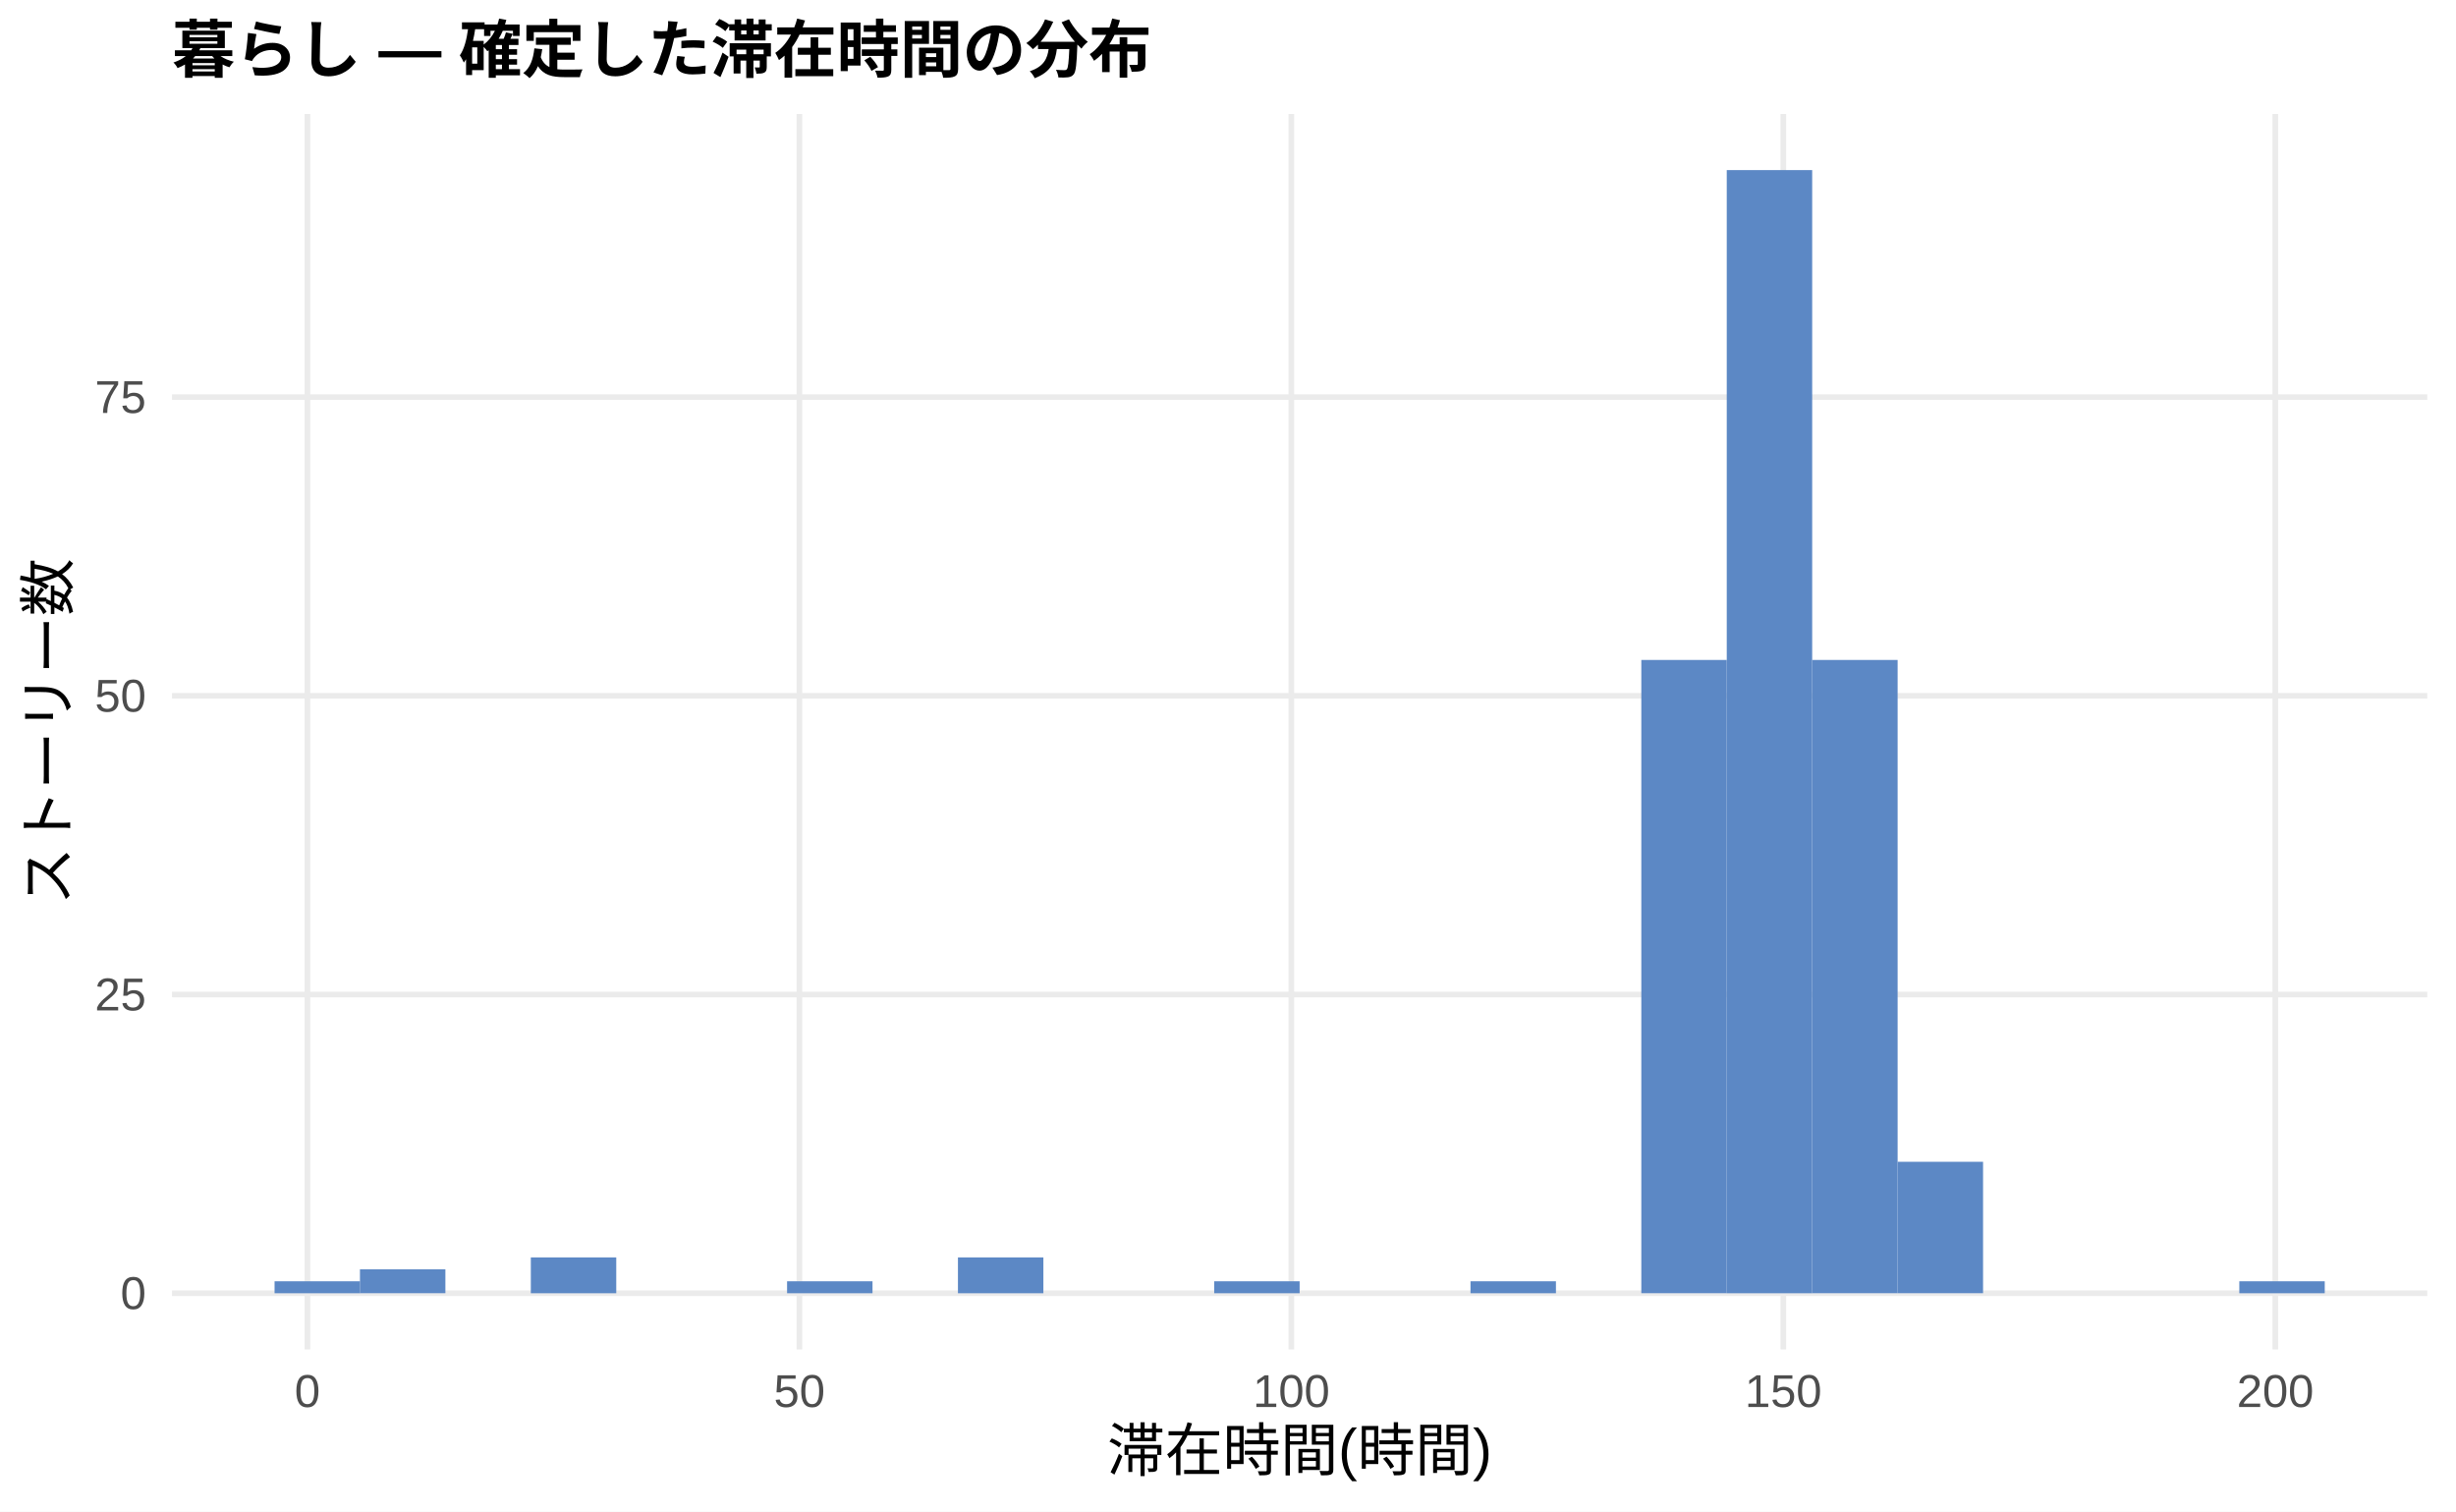
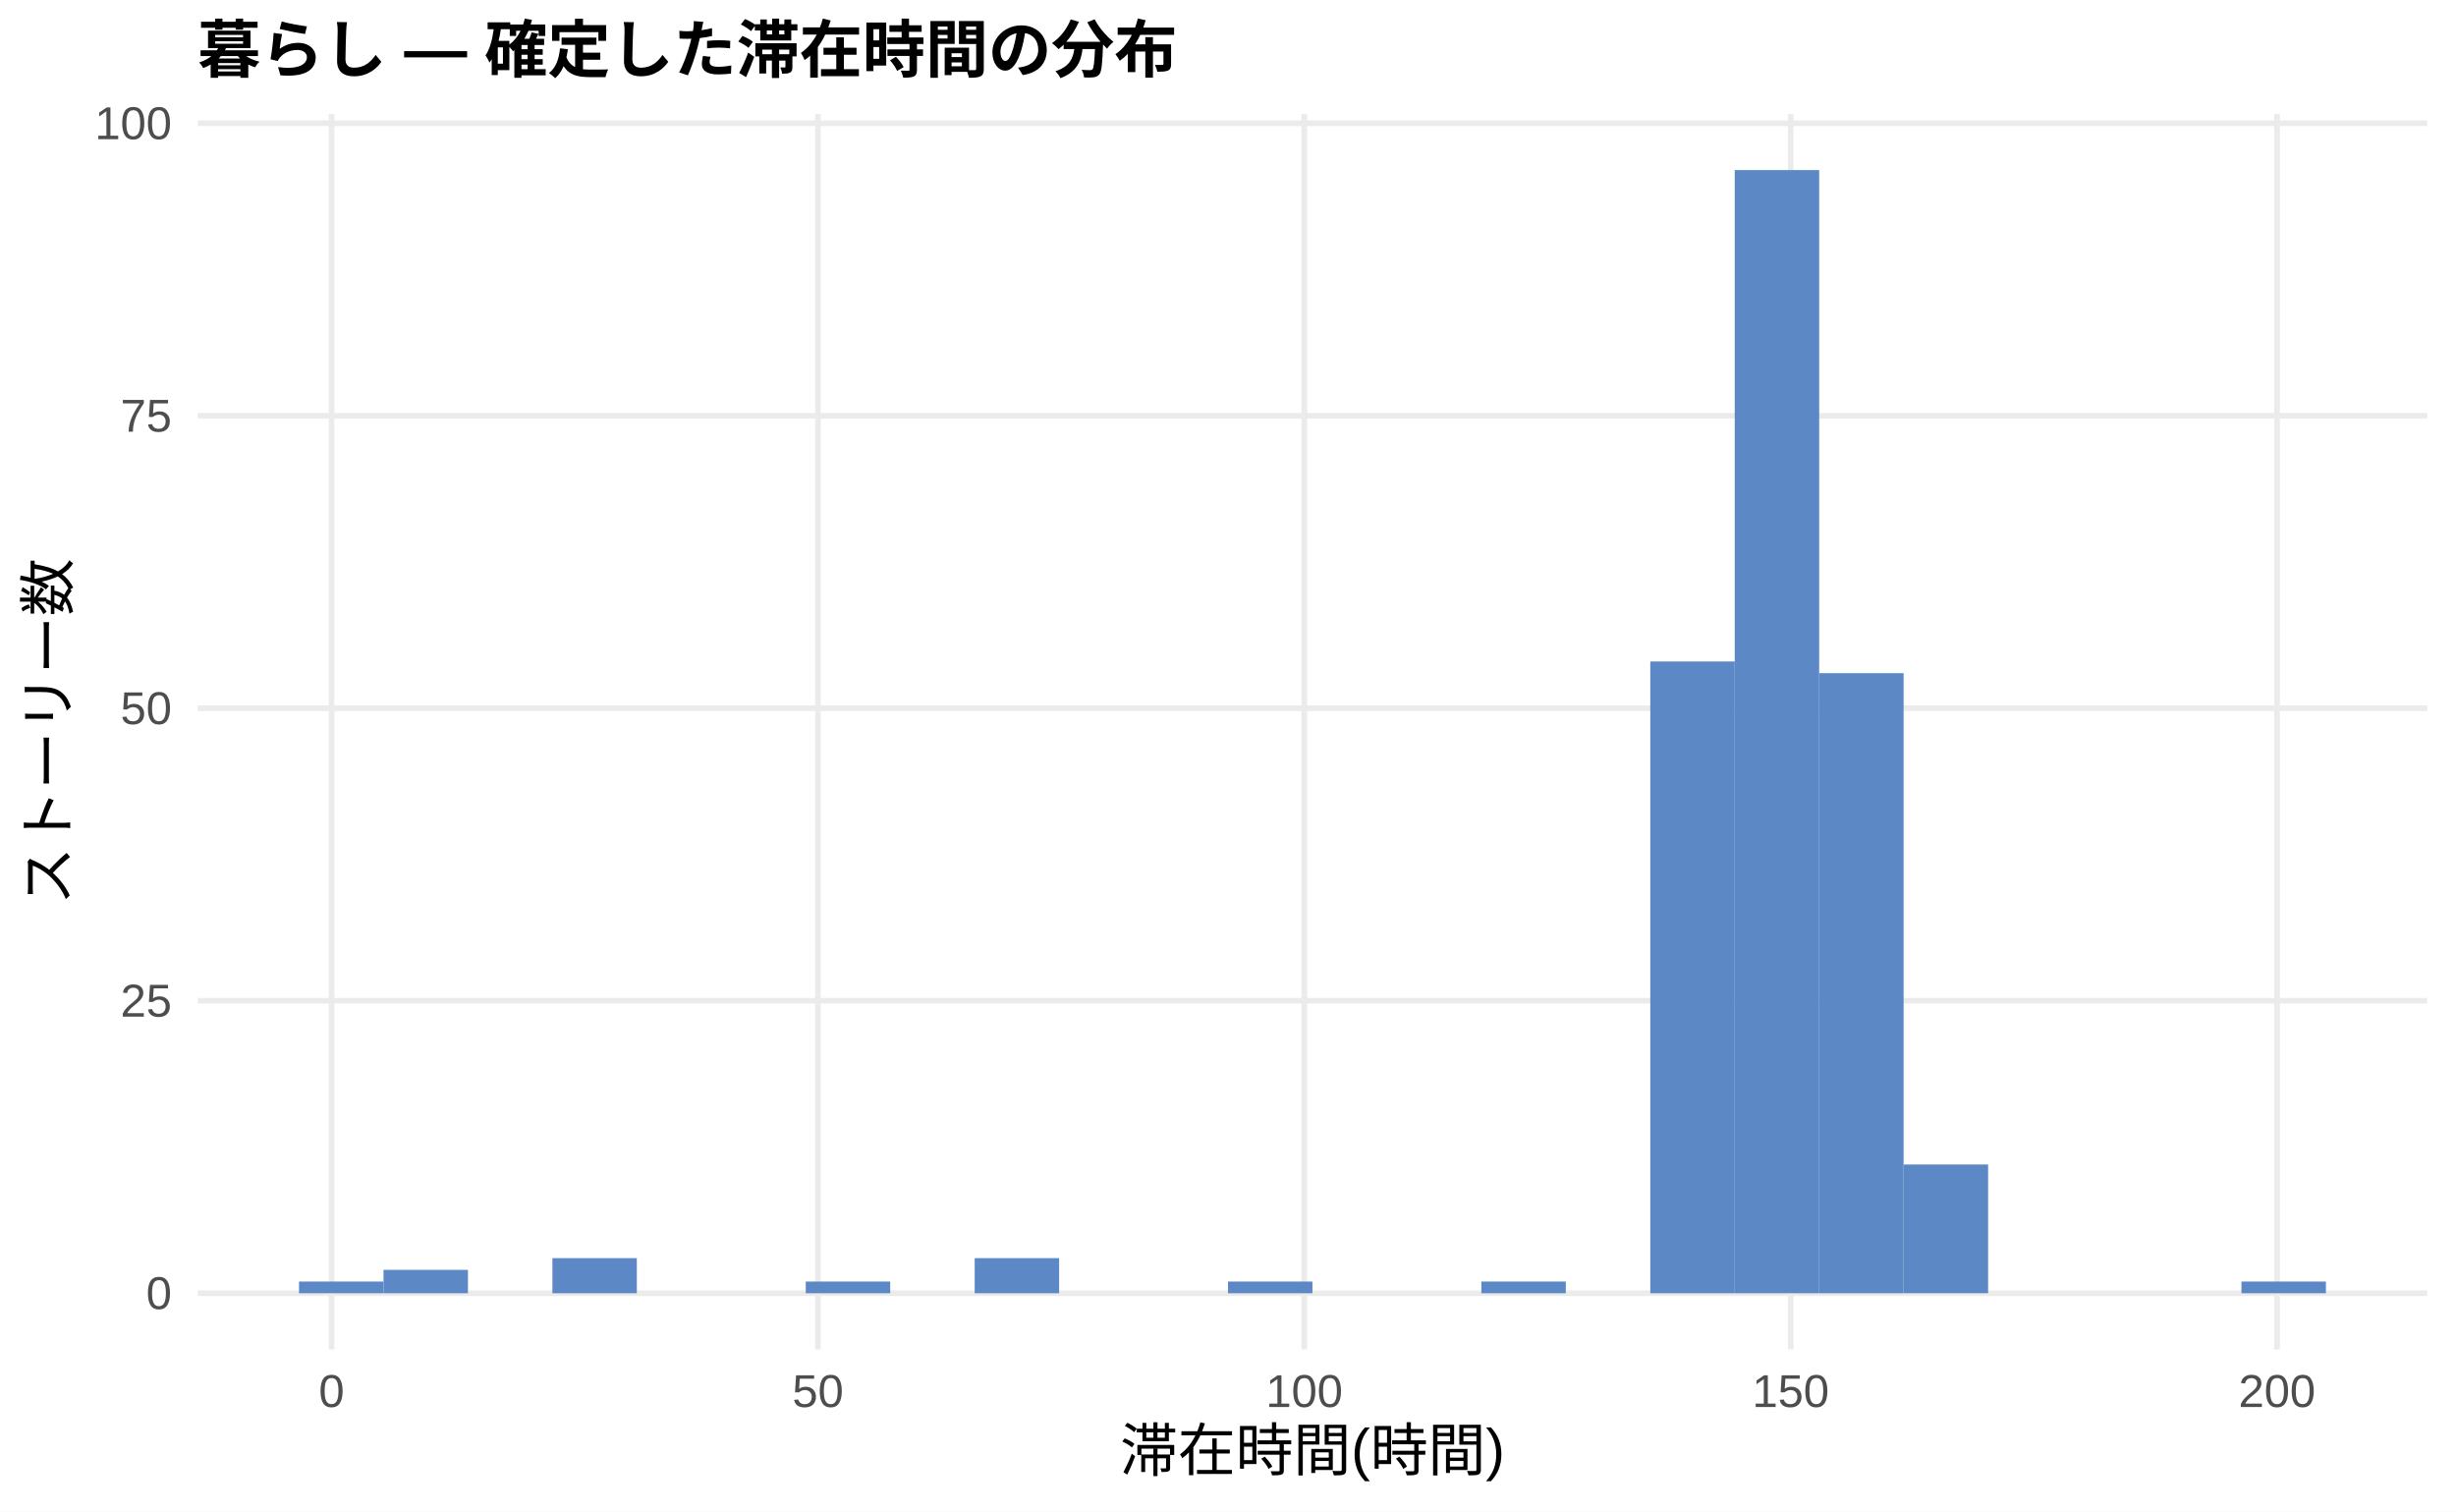
<svg xmlns="http://www.w3.org/2000/svg" width="468.00pt" height="288.00pt" viewBox="0 0 468.00 288.00">
  <g class="svglite">
    <defs>
      <style type="text/css">
    .svglite line, .svglite polyline, .svglite polygon, .svglite path, .svglite rect, .svglite circle {
      fill: none;
      stroke: #000000;
      stroke-linecap: round;
      stroke-linejoin: round;
      stroke-miterlimit: 10.00;
    }
    .svglite text {
      white-space: pre;
    }
    .svglite g.glyphgroup path {
      fill: inherit;
      stroke: none;
    }
  </style>
    </defs>
    <rect width="100%" height="100%" style="stroke: none; fill: #FFFFFF;" />
    <defs>
      <clipPath id="cpMC4wMHw0NjguMDB8MC4wMHwyODguMDA=">
        <rect x="0.00" y="0.00" width="468.00" height="288.00" />
      </clipPath>
    </defs>
    <g clip-path="url(#cpMC4wMHw0NjguMDB8MC4wMHwyODguMDA=)">
      <rect x="0.00" y="0.00" width="468.00" height="288.00" style="stroke-width: 1.07; stroke: none; fill: #FFFFFF;" />
    </g>
    <defs>
-       <clipPath id="cpMzIuNzh8NDYyLjUyfDIxLjcxfDI1Ny4xMg==">
-         <rect x="32.78" y="21.71" width="429.74" height="235.41" />
+       <clipPath id="cpMzcuNjd8NDYyLjUyfDIxLjcxfDI1Ny4xMg==">
+         <rect x="37.67" y="21.71" width="424.85" height="235.41" />
      </clipPath>
    </defs>
-     <g clip-path="url(#cpMzIuNzh8NDYyLjUyfDIxLjcxfDI1Ny4xMg==)">
-       <polyline points="32.78,246.42 462.52,246.42 " style="stroke-width: 1.07; stroke: #EBEBEB; stroke-linecap: butt;" />
-       <polyline points="32.78,189.50 462.52,189.50 " style="stroke-width: 1.07; stroke: #EBEBEB; stroke-linecap: butt;" />
-       <polyline points="32.78,132.58 462.52,132.58 " style="stroke-width: 1.07; stroke: #EBEBEB; stroke-linecap: butt;" />
-       <polyline points="32.78,75.67 462.52,75.67 " style="stroke-width: 1.07; stroke: #EBEBEB; stroke-linecap: butt;" />
-       <polyline points="58.58,257.12 58.58,21.71 " style="stroke-width: 1.07; stroke: #EBEBEB; stroke-linecap: butt;" />
-       <polyline points="152.33,257.12 152.33,21.71 " style="stroke-width: 1.07; stroke: #EBEBEB; stroke-linecap: butt;" />
-       <polyline points="246.07,257.12 246.07,21.71 " style="stroke-width: 1.07; stroke: #EBEBEB; stroke-linecap: butt;" />
-       <polyline points="339.82,257.12 339.82,21.71 " style="stroke-width: 1.07; stroke: #EBEBEB; stroke-linecap: butt;" />
-       <polyline points="433.57,257.12 433.57,21.71 " style="stroke-width: 1.07; stroke: #EBEBEB; stroke-linecap: butt;" />
-       <rect x="52.32" y="244.14" width="16.28" height="2.28" style="stroke-width: 1.07; stroke: none; stroke-linecap: butt; stroke-linejoin: miter; fill: #5C88C5;" />
-       <rect x="68.59" y="241.86" width="16.28" height="4.55" style="stroke-width: 1.07; stroke: none; stroke-linecap: butt; stroke-linejoin: miter; fill: #5C88C5;" />
-       <rect x="84.87" y="246.42" width="16.28" height="0.00" style="stroke-width: 1.07; stroke: none; stroke-linecap: butt; stroke-linejoin: miter; fill: #5C88C5;" />
-       <rect x="101.15" y="239.59" width="16.28" height="6.83" style="stroke-width: 1.07; stroke: none; stroke-linecap: butt; stroke-linejoin: miter; fill: #5C88C5;" />
-       <rect x="117.43" y="246.42" width="16.28" height="0.00" style="stroke-width: 1.07; stroke: none; stroke-linecap: butt; stroke-linejoin: miter; fill: #5C88C5;" />
-       <rect x="133.71" y="246.42" width="16.28" height="0.00" style="stroke-width: 1.07; stroke: none; stroke-linecap: butt; stroke-linejoin: miter; fill: #5C88C5;" />
-       <rect x="149.98" y="244.14" width="16.28" height="2.28" style="stroke-width: 1.07; stroke: none; stroke-linecap: butt; stroke-linejoin: miter; fill: #5C88C5;" />
-       <rect x="166.26" y="246.42" width="16.28" height="0.00" style="stroke-width: 1.07; stroke: none; stroke-linecap: butt; stroke-linejoin: miter; fill: #5C88C5;" />
-       <rect x="182.54" y="239.59" width="16.28" height="6.83" style="stroke-width: 1.07; stroke: none; stroke-linecap: butt; stroke-linejoin: miter; fill: #5C88C5;" />
-       <rect x="198.82" y="246.42" width="16.28" height="0.00" style="stroke-width: 1.07; stroke: none; stroke-linecap: butt; stroke-linejoin: miter; fill: #5C88C5;" />
-       <rect x="215.10" y="246.42" width="16.28" height="0.00" style="stroke-width: 1.07; stroke: none; stroke-linecap: butt; stroke-linejoin: miter; fill: #5C88C5;" />
-       <rect x="231.37" y="244.14" width="16.28" height="2.28" style="stroke-width: 1.07; stroke: none; stroke-linecap: butt; stroke-linejoin: miter; fill: #5C88C5;" />
-       <rect x="247.65" y="246.42" width="16.28" height="0.00" style="stroke-width: 1.07; stroke: none; stroke-linecap: butt; stroke-linejoin: miter; fill: #5C88C5;" />
-       <rect x="263.93" y="246.42" width="16.28" height="0.00" style="stroke-width: 1.07; stroke: none; stroke-linecap: butt; stroke-linejoin: miter; fill: #5C88C5;" />
-       <rect x="280.21" y="244.14" width="16.28" height="2.28" style="stroke-width: 1.07; stroke: none; stroke-linecap: butt; stroke-linejoin: miter; fill: #5C88C5;" />
-       <rect x="296.49" y="246.42" width="16.28" height="0.00" style="stroke-width: 1.07; stroke: none; stroke-linecap: butt; stroke-linejoin: miter; fill: #5C88C5;" />
-       <rect x="312.76" y="125.75" width="16.28" height="120.66" style="stroke-width: 1.07; stroke: none; stroke-linecap: butt; stroke-linejoin: miter; fill: #5C88C5;" />
-       <rect x="329.04" y="32.41" width="16.28" height="214.01" style="stroke-width: 1.07; stroke: none; stroke-linecap: butt; stroke-linejoin: miter; fill: #5C88C5;" />
-       <rect x="345.32" y="125.75" width="16.28" height="120.66" style="stroke-width: 1.07; stroke: none; stroke-linecap: butt; stroke-linejoin: miter; fill: #5C88C5;" />
-       <rect x="361.60" y="221.37" width="16.28" height="25.04" style="stroke-width: 1.07; stroke: none; stroke-linecap: butt; stroke-linejoin: miter; fill: #5C88C5;" />
-       <rect x="377.87" y="246.42" width="16.28" height="0.00" style="stroke-width: 1.07; stroke: none; stroke-linecap: butt; stroke-linejoin: miter; fill: #5C88C5;" />
-       <rect x="394.15" y="246.42" width="16.28" height="0.00" style="stroke-width: 1.07; stroke: none; stroke-linecap: butt; stroke-linejoin: miter; fill: #5C88C5;" />
-       <rect x="410.43" y="246.42" width="16.28" height="0.00" style="stroke-width: 1.07; stroke: none; stroke-linecap: butt; stroke-linejoin: miter; fill: #5C88C5;" />
-       <rect x="426.71" y="244.14" width="16.28" height="2.28" style="stroke-width: 1.07; stroke: none; stroke-linecap: butt; stroke-linejoin: miter; fill: #5C88C5;" />
+     <g clip-path="url(#cpMzcuNjd8NDYyLjUyfDIxLjcxfDI1Ny4xMg==)">
+       <polyline points="37.67,246.42 462.52,246.42 " style="stroke-width: 1.07; stroke: #EBEBEB; stroke-linecap: butt;" />
+       <polyline points="37.67,190.68 462.52,190.68 " style="stroke-width: 1.07; stroke: #EBEBEB; stroke-linecap: butt;" />
+       <polyline points="37.67,134.95 462.52,134.95 " style="stroke-width: 1.07; stroke: #EBEBEB; stroke-linecap: butt;" />
+       <polyline points="37.67,79.22 462.52,79.22 " style="stroke-width: 1.07; stroke: #EBEBEB; stroke-linecap: butt;" />
+       <polyline points="37.67,23.49 462.52,23.49 " style="stroke-width: 1.07; stroke: #EBEBEB; stroke-linecap: butt;" />
+       <polyline points="63.18,257.12 63.18,21.71 " style="stroke-width: 1.07; stroke: #EBEBEB; stroke-linecap: butt;" />
+       <polyline points="155.86,257.12 155.86,21.71 " style="stroke-width: 1.07; stroke: #EBEBEB; stroke-linecap: butt;" />
+       <polyline points="248.54,257.12 248.54,21.71 " style="stroke-width: 1.07; stroke: #EBEBEB; stroke-linecap: butt;" />
+       <polyline points="341.22,257.12 341.22,21.71 " style="stroke-width: 1.07; stroke: #EBEBEB; stroke-linecap: butt;" />
+       <polyline points="433.90,257.12 433.90,21.71 " style="stroke-width: 1.07; stroke: #EBEBEB; stroke-linecap: butt;" />
+       <rect x="56.98" y="244.19" width="16.09" height="2.23" style="stroke-width: 1.07; stroke: none; stroke-linecap: butt; stroke-linejoin: miter; fill: #5C88C5;" />
+       <rect x="73.08" y="241.96" width="16.09" height="4.46" style="stroke-width: 1.07; stroke: none; stroke-linecap: butt; stroke-linejoin: miter; fill: #5C88C5;" />
+       <rect x="89.17" y="246.42" width="16.09" height="0.00" style="stroke-width: 1.07; stroke: none; stroke-linecap: butt; stroke-linejoin: miter; fill: #5C88C5;" />
+       <rect x="105.26" y="239.73" width="16.09" height="6.69" style="stroke-width: 1.07; stroke: none; stroke-linecap: butt; stroke-linejoin: miter; fill: #5C88C5;" />
+       <rect x="121.35" y="246.42" width="16.09" height="0.00" style="stroke-width: 1.07; stroke: none; stroke-linecap: butt; stroke-linejoin: miter; fill: #5C88C5;" />
+       <rect x="137.45" y="246.42" width="16.09" height="0.00" style="stroke-width: 1.07; stroke: none; stroke-linecap: butt; stroke-linejoin: miter; fill: #5C88C5;" />
+       <rect x="153.54" y="244.19" width="16.09" height="2.23" style="stroke-width: 1.07; stroke: none; stroke-linecap: butt; stroke-linejoin: miter; fill: #5C88C5;" />
+       <rect x="169.63" y="246.42" width="16.09" height="0.00" style="stroke-width: 1.07; stroke: none; stroke-linecap: butt; stroke-linejoin: miter; fill: #5C88C5;" />
+       <rect x="185.73" y="239.73" width="16.09" height="6.69" style="stroke-width: 1.07; stroke: none; stroke-linecap: butt; stroke-linejoin: miter; fill: #5C88C5;" />
+       <rect x="201.82" y="246.42" width="16.09" height="0.00" style="stroke-width: 1.07; stroke: none; stroke-linecap: butt; stroke-linejoin: miter; fill: #5C88C5;" />
+       <rect x="217.91" y="246.42" width="16.09" height="0.00" style="stroke-width: 1.07; stroke: none; stroke-linecap: butt; stroke-linejoin: miter; fill: #5C88C5;" />
+       <rect x="234.00" y="244.19" width="16.09" height="2.23" style="stroke-width: 1.07; stroke: none; stroke-linecap: butt; stroke-linejoin: miter; fill: #5C88C5;" />
+       <rect x="250.10" y="246.42" width="16.09" height="0.00" style="stroke-width: 1.07; stroke: none; stroke-linecap: butt; stroke-linejoin: miter; fill: #5C88C5;" />
+       <rect x="266.19" y="246.42" width="16.09" height="0.00" style="stroke-width: 1.07; stroke: none; stroke-linecap: butt; stroke-linejoin: miter; fill: #5C88C5;" />
+       <rect x="282.28" y="244.19" width="16.09" height="2.23" style="stroke-width: 1.07; stroke: none; stroke-linecap: butt; stroke-linejoin: miter; fill: #5C88C5;" />
+       <rect x="298.37" y="246.42" width="16.09" height="0.00" style="stroke-width: 1.07; stroke: none; stroke-linecap: butt; stroke-linejoin: miter; fill: #5C88C5;" />
+       <rect x="314.47" y="126.04" width="16.09" height="120.38" style="stroke-width: 1.07; stroke: none; stroke-linecap: butt; stroke-linejoin: miter; fill: #5C88C5;" />
+       <rect x="330.56" y="32.41" width="16.09" height="214.01" style="stroke-width: 1.07; stroke: none; stroke-linecap: butt; stroke-linejoin: miter; fill: #5C88C5;" />
+       <rect x="346.65" y="128.27" width="16.09" height="118.15" style="stroke-width: 1.07; stroke: none; stroke-linecap: butt; stroke-linejoin: miter; fill: #5C88C5;" />
+       <rect x="362.75" y="221.89" width="16.09" height="24.52" style="stroke-width: 1.07; stroke: none; stroke-linecap: butt; stroke-linejoin: miter; fill: #5C88C5;" />
+       <rect x="378.84" y="246.42" width="16.09" height="0.00" style="stroke-width: 1.07; stroke: none; stroke-linecap: butt; stroke-linejoin: miter; fill: #5C88C5;" />
+       <rect x="394.93" y="246.42" width="16.09" height="0.00" style="stroke-width: 1.07; stroke: none; stroke-linecap: butt; stroke-linejoin: miter; fill: #5C88C5;" />
+       <rect x="411.02" y="246.42" width="16.09" height="0.00" style="stroke-width: 1.07; stroke: none; stroke-linecap: butt; stroke-linejoin: miter; fill: #5C88C5;" />
+       <rect x="427.12" y="244.19" width="16.09" height="2.23" style="stroke-width: 1.07; stroke: none; stroke-linecap: butt; stroke-linejoin: miter; fill: #5C88C5;" />
    </g>
    <g clip-path="url(#cpMC4wMHw0NjguMDB8MC4wMHwyODguMDA=)">
-       <text x="27.85" y="249.44" text-anchor="end" style="font-size: 8.80px;fill: #4D4D4D; font-family: &quot;Liberation Sans&quot;;" textLength="4.89px" lengthAdjust="spacingAndGlyphs">0</text>
-       <text x="27.85" y="192.53" text-anchor="end" style="font-size: 8.80px;fill: #4D4D4D; font-family: &quot;Liberation Sans&quot;;" textLength="9.78px" lengthAdjust="spacingAndGlyphs">25</text>
-       <text x="27.85" y="135.61" text-anchor="end" style="font-size: 8.80px;fill: #4D4D4D; font-family: &quot;Liberation Sans&quot;;" textLength="9.78px" lengthAdjust="spacingAndGlyphs">50</text>
-       <text x="27.85" y="78.69" text-anchor="end" style="font-size: 8.80px;fill: #4D4D4D; font-family: &quot;Liberation Sans&quot;;" textLength="9.78px" lengthAdjust="spacingAndGlyphs">75</text>
-       <text x="58.58" y="268.10" text-anchor="middle" style="font-size: 8.80px;fill: #4D4D4D; font-family: &quot;Liberation Sans&quot;;" textLength="4.89px" lengthAdjust="spacingAndGlyphs">0</text>
-       <text x="152.33" y="268.10" text-anchor="middle" style="font-size: 8.80px;fill: #4D4D4D; font-family: &quot;Liberation Sans&quot;;" textLength="9.78px" lengthAdjust="spacingAndGlyphs">50</text>
-       <text x="246.07" y="268.10" text-anchor="middle" style="font-size: 8.80px;fill: #4D4D4D; font-family: &quot;Liberation Sans&quot;;" textLength="14.67px" lengthAdjust="spacingAndGlyphs">100</text>
-       <text x="339.82" y="268.10" text-anchor="middle" style="font-size: 8.80px;fill: #4D4D4D; font-family: &quot;Liberation Sans&quot;;" textLength="14.67px" lengthAdjust="spacingAndGlyphs">150</text>
-       <text x="433.57" y="268.10" text-anchor="middle" style="font-size: 8.80px;fill: #4D4D4D; font-family: &quot;Liberation Sans&quot;;" textLength="14.67px" lengthAdjust="spacingAndGlyphs">200</text>
-       <text x="247.65" y="280.24" text-anchor="middle" style="font-size: 11.00px; font-family: &quot;Liberation Sans&quot;;" textLength="73.31px" lengthAdjust="spacingAndGlyphs">滞在時間(時間)</text>
+       <text x="32.74" y="249.44" text-anchor="end" style="font-size: 8.80px;fill: #4D4D4D; font-family: &quot;Liberation Sans&quot;;" textLength="4.89px" lengthAdjust="spacingAndGlyphs">0</text>
+       <text x="32.74" y="193.71" text-anchor="end" style="font-size: 8.80px;fill: #4D4D4D; font-family: &quot;Liberation Sans&quot;;" textLength="9.78px" lengthAdjust="spacingAndGlyphs">25</text>
+       <text x="32.74" y="137.98" text-anchor="end" style="font-size: 8.80px;fill: #4D4D4D; font-family: &quot;Liberation Sans&quot;;" textLength="9.78px" lengthAdjust="spacingAndGlyphs">50</text>
+       <text x="32.74" y="82.25" text-anchor="end" style="font-size: 8.80px;fill: #4D4D4D; font-family: &quot;Liberation Sans&quot;;" textLength="9.78px" lengthAdjust="spacingAndGlyphs">75</text>
+       <text x="32.74" y="26.52" text-anchor="end" style="font-size: 8.80px;fill: #4D4D4D; font-family: &quot;Liberation Sans&quot;;" textLength="14.67px" lengthAdjust="spacingAndGlyphs">100</text>
+       <text x="63.18" y="268.10" text-anchor="middle" style="font-size: 8.80px;fill: #4D4D4D; font-family: &quot;Liberation Sans&quot;;" textLength="4.89px" lengthAdjust="spacingAndGlyphs">0</text>
+       <text x="155.86" y="268.10" text-anchor="middle" style="font-size: 8.80px;fill: #4D4D4D; font-family: &quot;Liberation Sans&quot;;" textLength="9.78px" lengthAdjust="spacingAndGlyphs">50</text>
+       <text x="248.54" y="268.10" text-anchor="middle" style="font-size: 8.80px;fill: #4D4D4D; font-family: &quot;Liberation Sans&quot;;" textLength="14.67px" lengthAdjust="spacingAndGlyphs">100</text>
+       <text x="341.22" y="268.10" text-anchor="middle" style="font-size: 8.80px;fill: #4D4D4D; font-family: &quot;Liberation Sans&quot;;" textLength="14.67px" lengthAdjust="spacingAndGlyphs">150</text>
+       <text x="433.90" y="268.10" text-anchor="middle" style="font-size: 8.80px;fill: #4D4D4D; font-family: &quot;Liberation Sans&quot;;" textLength="14.67px" lengthAdjust="spacingAndGlyphs">200</text>
+       <text x="250.10" y="280.24" text-anchor="middle" style="font-size: 11.00px; font-family: &quot;Liberation Sans&quot;;" textLength="73.31px" lengthAdjust="spacingAndGlyphs">滞在時間(時間)</text>
      <text transform="translate(13.05,139.41) rotate(-90)" text-anchor="middle" style="font-size: 11.00px; font-family: &quot;Liberation Sans&quot;;" textLength="66.00px" lengthAdjust="spacingAndGlyphs">ストーリー数</text>
-       <text x="32.78" y="13.74" style="font-size: 12.00px; font-weight: bold; font-family: &quot;Liberation Sans&quot;;" textLength="186.66px" lengthAdjust="spacingAndGlyphs">暮らし — 確定した滞在時間の分布</text>
+       <text x="37.67" y="13.74" style="font-size: 12.00px; font-weight: bold; font-family: &quot;Liberation Sans&quot;;" textLength="186.66px" lengthAdjust="spacingAndGlyphs">暮らし — 確定した滞在時間の分布</text>
    </g>
  </g>
</svg>
